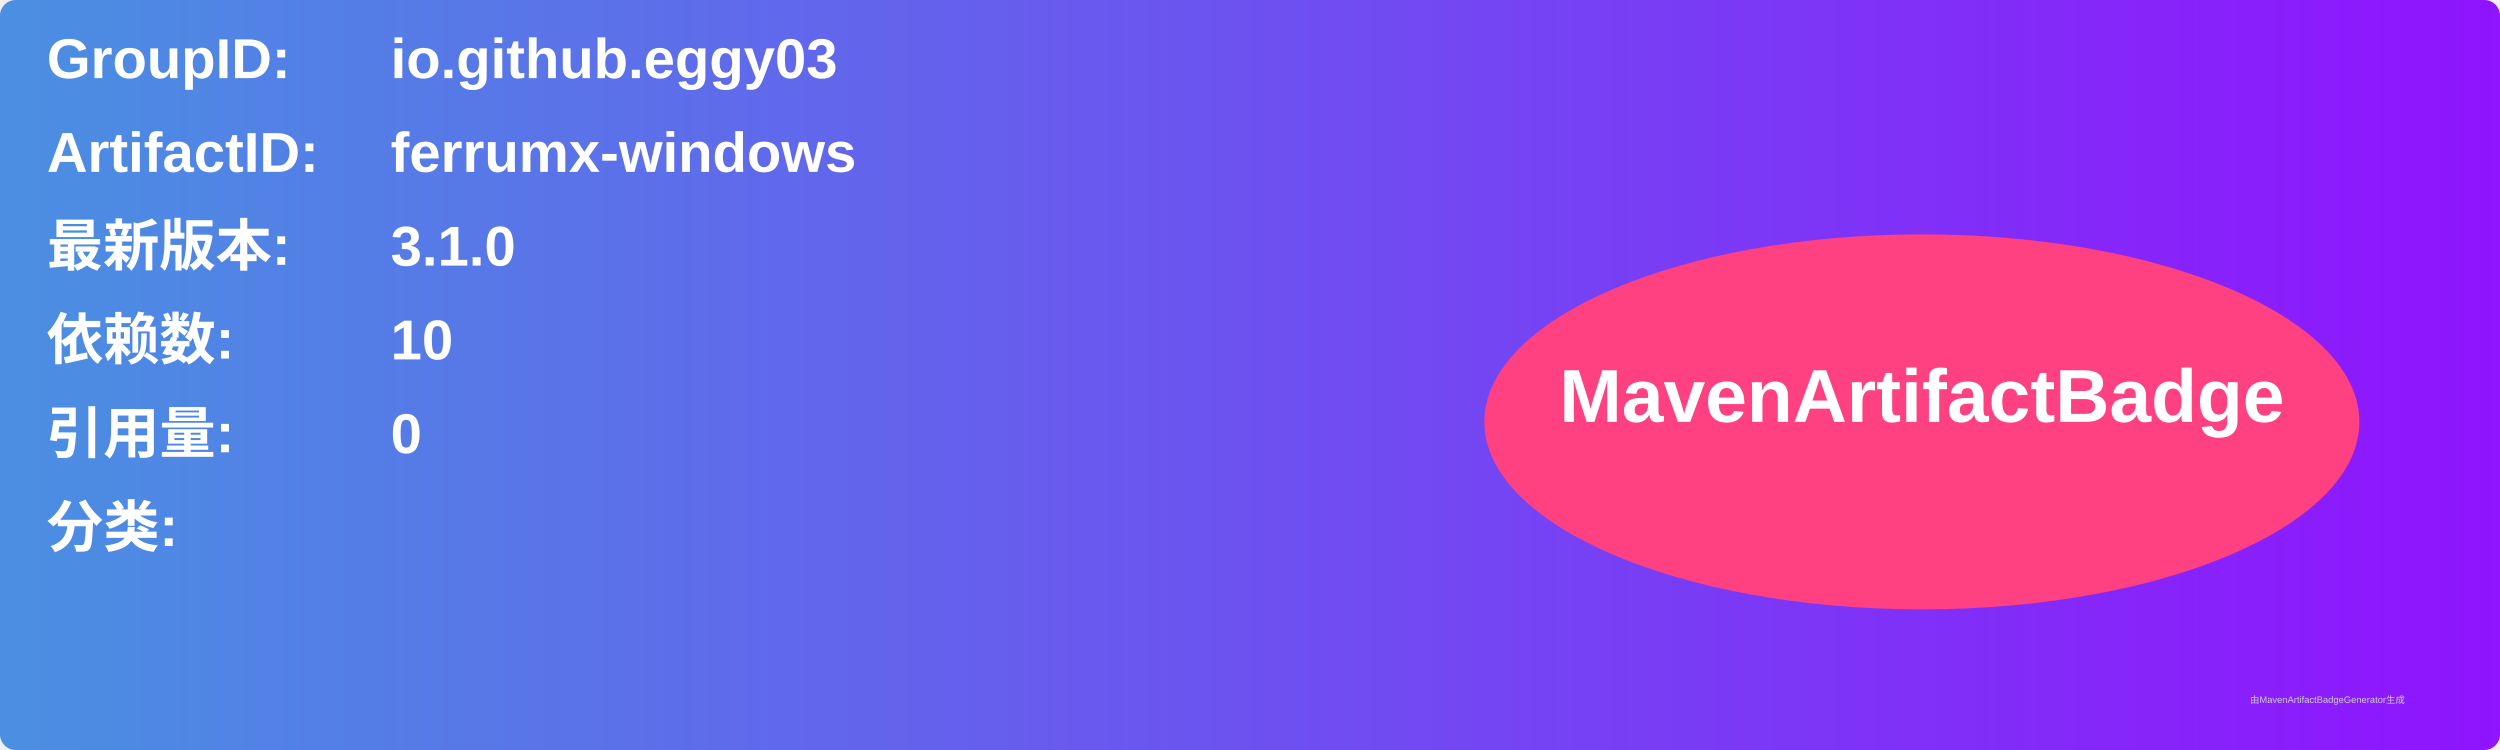
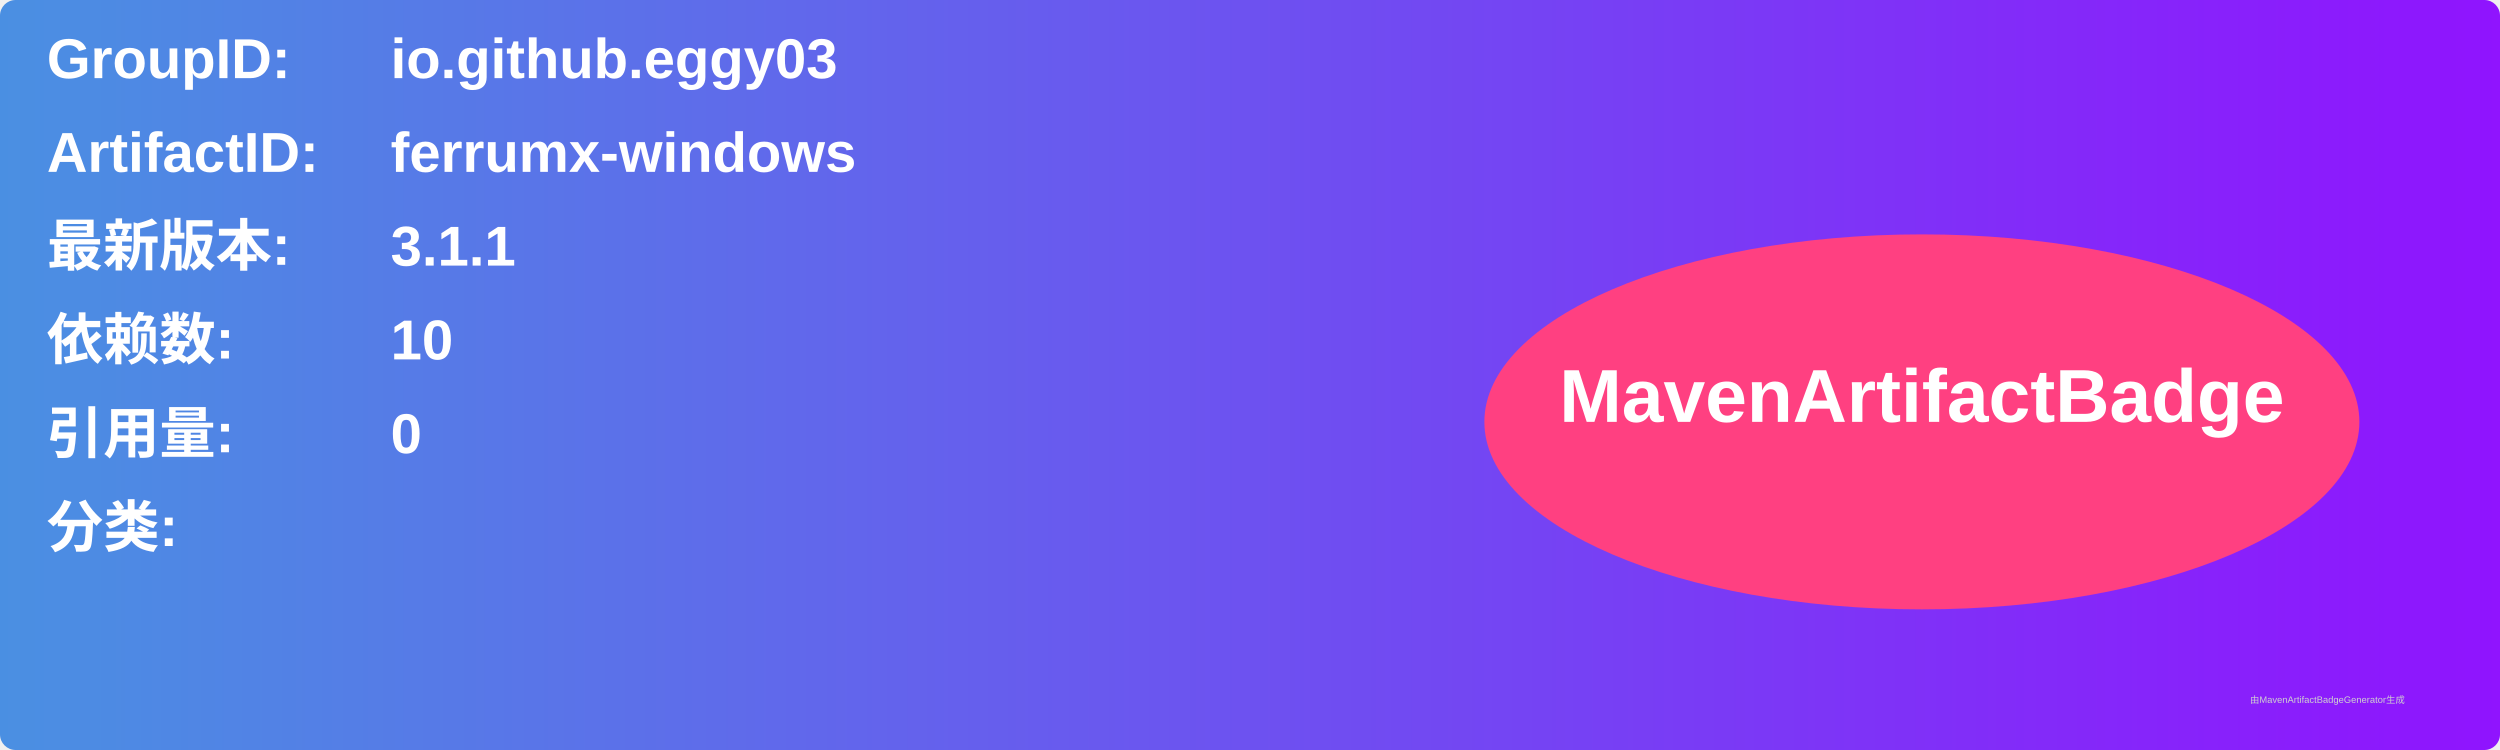
<svg xmlns="http://www.w3.org/2000/svg" width="800" height="240" viewBox="0 0 800 240">
  <linearGradient id="grad" x1="0%" y1="0%" x2="100%" y2="0%">
    <stop offset="0%" stop-color="#4a90e2" />
    <stop offset="100%" stop-color="#9013fe" />
  </linearGradient>
  <rect width="100%" height="100%" rx="5" ry="5" fill="url(#grad)" />
  <g transform="translate(15, 15)">
    <text x="0" y="10" font-family="Arial" font-size="18" fill="white" font-weight="bold" width="260">GroupID:</text>
    <text x="110" y="10" font-family="Arial" font-size="18" fill="white" font-weight="bold" width="460">io.github.eggy03</text>
    <text x="0" y="40" font-family="Arial" font-size="18" fill="white" font-weight="bold" width="260">ArtifactID:</text>
    <text x="110" y="40" font-family="Arial" font-size="18" fill="white" font-weight="bold" width="460">ferrumx-windows</text>
    <text x="0" y="70" font-family="Arial" font-size="18" fill="white" font-weight="bold">最新版本:</text>
    <text x="110" y="70" font-family="Arial" font-size="18" fill="white" font-weight="bold">
-       <tspan font-weight="bold">3.1.0</tspan>
+       <tspan font-weight="bold">3.1.1</tspan>
    </text>
    <text x="0" y="100" font-family="Arial" font-size="18" fill="white" font-weight="bold">依赖数: </text>
    <text x="110" y="100" font-family="Arial" font-size="18" fill="white">
      <tspan font-weight="bold">10</tspan>
    </text>
    <text x="0" y="130" font-family="Arial" font-size="18" fill="white" font-weight="bold">引用量: </text>
    <text x="110" y="130" font-family="Arial" font-size="18" fill="white">
      <tspan font-weight="bold">0</tspan>
    </text>
    <text x="0" y="160" font-family="Arial" font-size="18" fill="white" font-weight="bold">分类:</text>
    <text x="10" y="190" font-family="Arial" font-size="10" fill="white">
      <tspan font-weight="bold" />
    </text>
    <ellipse cx="600" cy="120" rx="140" ry="60" fill="#ff4081" />
    <text x="600" y="120" text-anchor="middle" font-family="Arial" font-size="24" fill="white" font-weight="bold">MavenArtifactBadge</text>
  </g>
  <text x="720" y="225" font-family="Arial" font-size="3" fill="#d0d0d0">由MavenArtifactBadgeGenerator生成</text>
</svg>
